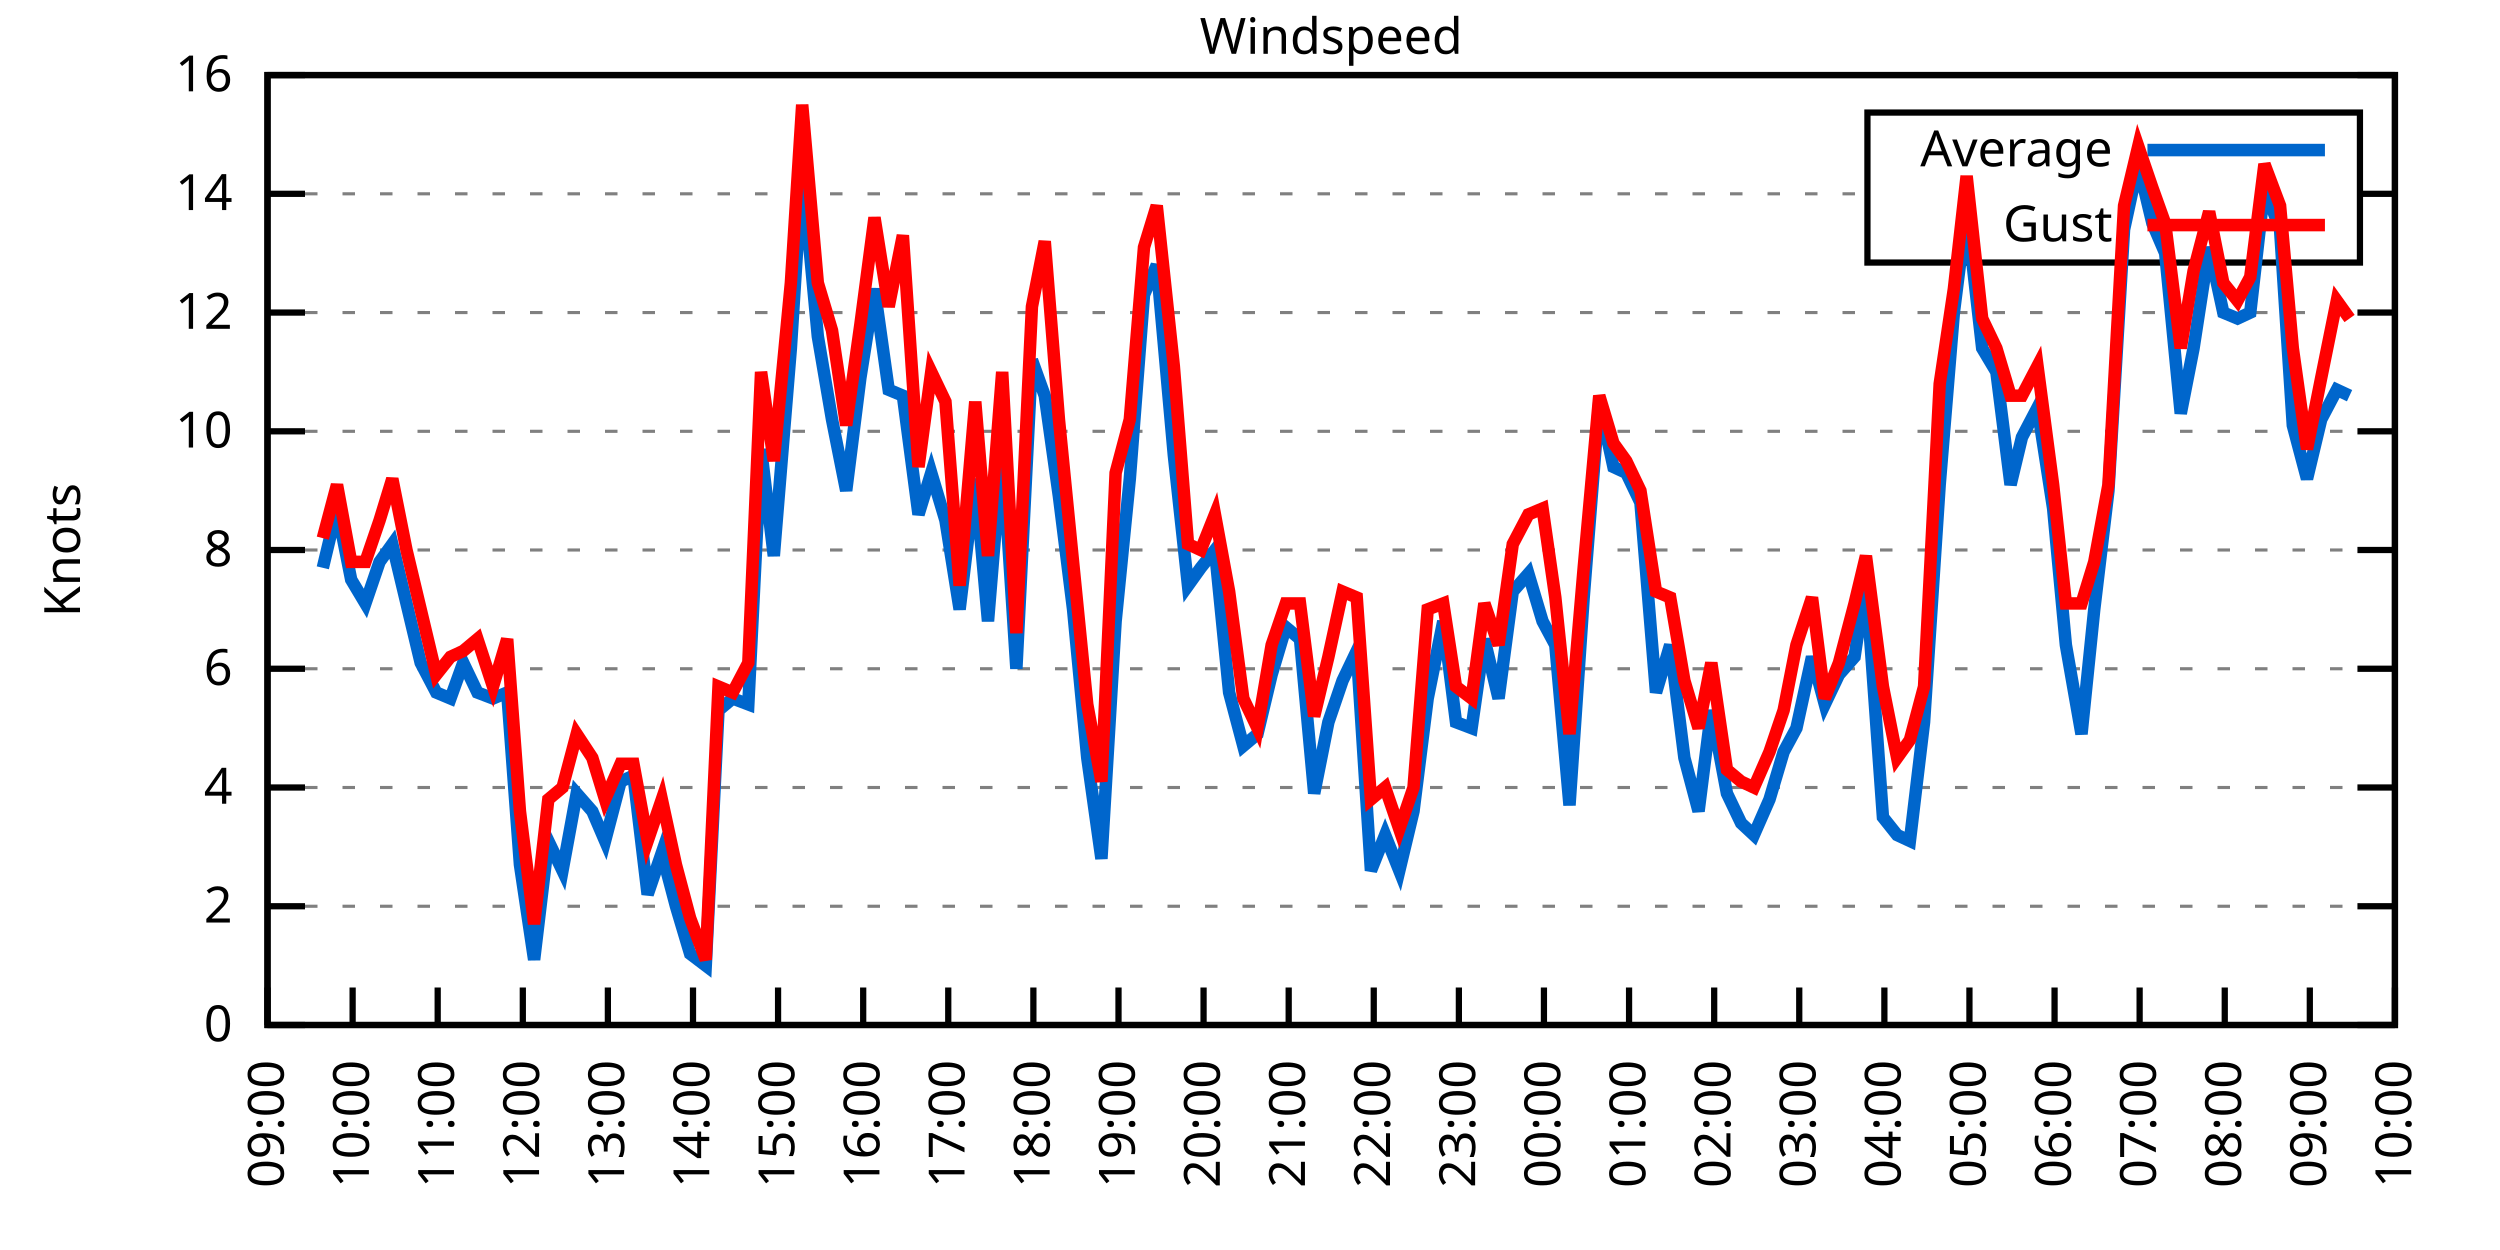
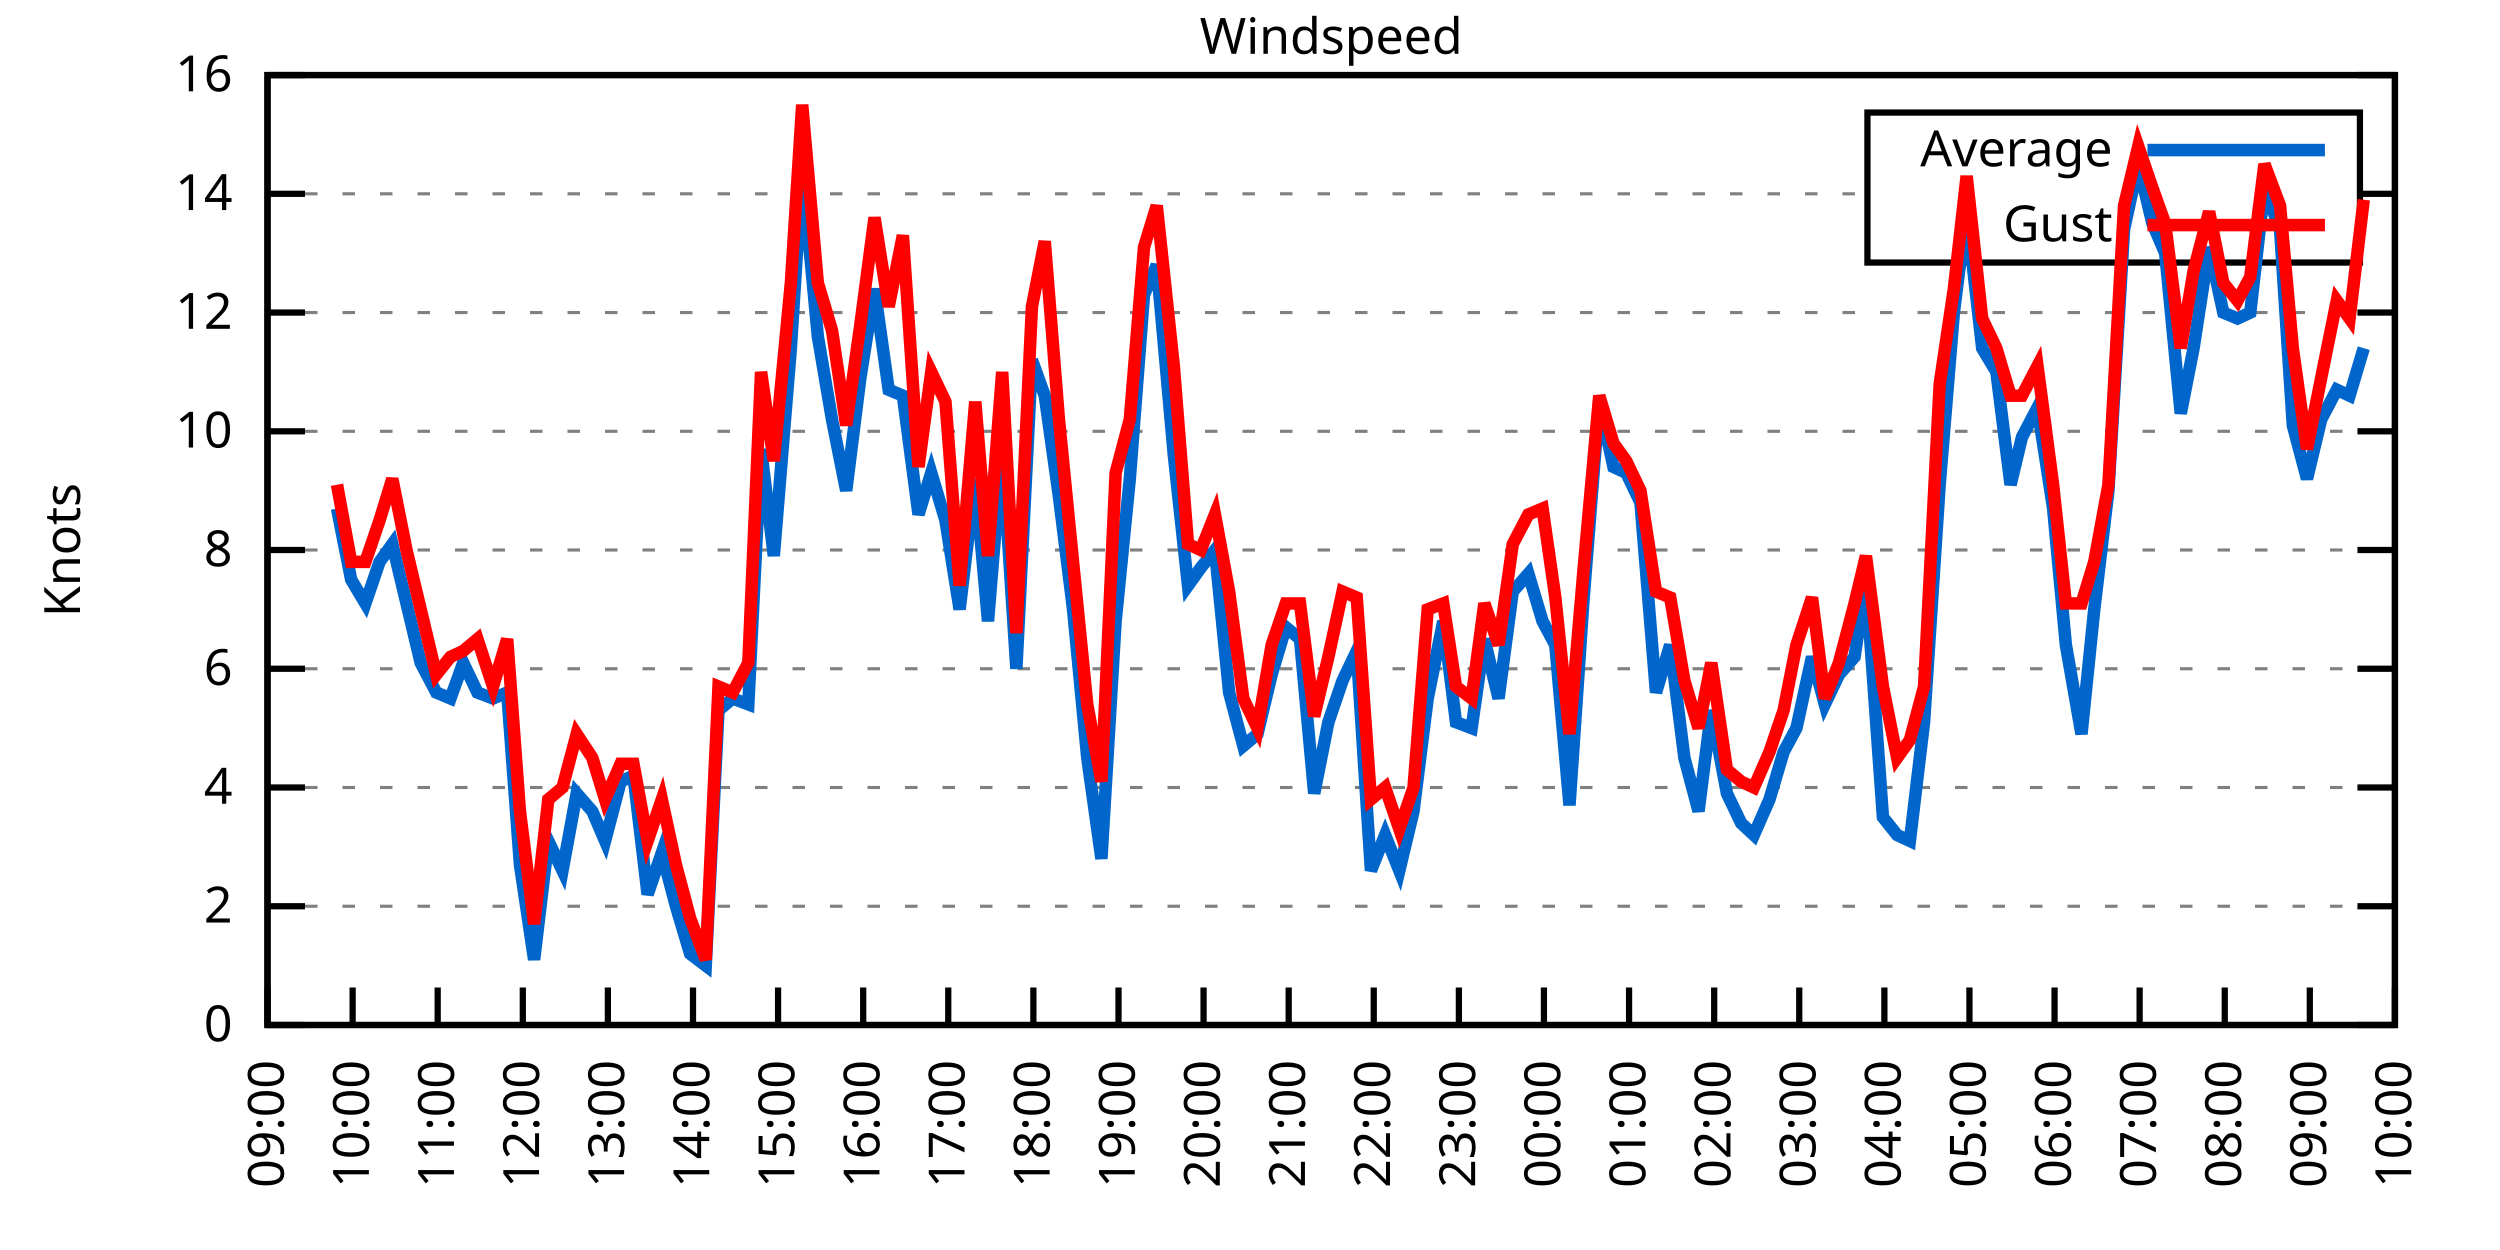
<svg xmlns="http://www.w3.org/2000/svg" xmlns:xlink="http://www.w3.org/1999/xlink" width="400" height="200" viewBox="0 0 400 200">
  <g id="gnuplot_canvas">
    <rect x="0" y="0" width="400" height="200" fill="none" />
    <defs>
      <circle id="gpDot" r="0.5" stroke-width="0.5" stroke="currentColor" />
      <path id="gpPt0" stroke-width="0.333" stroke="currentColor" d="M-1,0 h2 M0,-1 v2" />
      <path id="gpPt1" stroke-width="0.333" stroke="currentColor" d="M-1,-1 L1,1 M1,-1 L-1,1" />
      <path id="gpPt2" stroke-width="0.333" stroke="currentColor" d="M-1,0 L1,0 M0,-1 L0,1 M-1,-1 L1,1 M-1,1 L1,-1" />
      <rect id="gpPt3" stroke-width="0.333" stroke="currentColor" x="-1" y="-1" width="2" height="2" />
      <rect id="gpPt4" stroke-width="0.333" stroke="currentColor" fill="currentColor" x="-1" y="-1" width="2" height="2" />
      <circle id="gpPt5" stroke-width="0.333" stroke="currentColor" cx="0" cy="0" r="1" />
      <use xlink:href="#gpPt5" id="gpPt6" fill="currentColor" stroke="none" />
      <path id="gpPt7" stroke-width="0.333" stroke="currentColor" d="M0,-1.33 L-1.33,0.67 L1.33,0.67 z" />
      <use xlink:href="#gpPt7" id="gpPt8" fill="currentColor" stroke="none" />
      <use xlink:href="#gpPt7" id="gpPt9" stroke="currentColor" transform="rotate(180)" />
      <use xlink:href="#gpPt9" id="gpPt10" fill="currentColor" stroke="none" />
      <use xlink:href="#gpPt3" id="gpPt11" stroke="currentColor" transform="rotate(45)" />
      <use xlink:href="#gpPt11" id="gpPt12" fill="currentColor" stroke="none" />
      <path id="gpPt13" stroke-width="0.333" stroke="currentColor" d="M0,1.330 L1.265,0.411 L0.782,-1.067 L-0.782,-1.076 L-1.265,0.411 z" />
      <use xlink:href="#gpPt13" id="gpPt14" fill="currentColor" stroke="none" />
      <filter id="textbox" filterUnits="objectBoundingBox" x="0" y="0" height="1" width="1">
        <feFlood flood-color="white" flood-opacity="1" result="bgnd" />
        <feComposite in="SourceGraphic" in2="bgnd" operator="atop" />
      </filter>
      <filter id="greybox" filterUnits="objectBoundingBox" x="0" y="0" height="1" width="1">
        <feFlood flood-color="lightgrey" flood-opacity="1" result="grey" />
        <feComposite in="SourceGraphic" in2="grey" operator="atop" />
      </filter>
    </defs>
    <g fill="none" color="white" stroke="currentColor" stroke-width="1.00" stroke-linecap="butt" stroke-linejoin="miter">
</g>
    <g fill="none" color="black" stroke="currentColor" stroke-width="1.00" stroke-linecap="butt" stroke-linejoin="miter">
      <g stroke="none" shape-rendering="crispEdges">
        <polygon fill="rgb(255, 255, 255)" points="42.80,164.00 383.18,164.00 383.18,12.02 42.80,12.02 " />
      </g>
    </g>
    <g fill="none" color="black" stroke="currentColor" stroke-width="1.00" stroke-linecap="butt" stroke-linejoin="miter">
</g>
    <g fill="none" color="black" stroke="black" stroke-width="0.50" stroke-linecap="butt" stroke-linejoin="miter">
</g>
    <g fill="none" color="gray" stroke="currentColor" stroke-width="0.50" stroke-linecap="butt" stroke-linejoin="miter">
      <path stroke="gray" stroke-dasharray="2,4" class="gridline" d="M42.80,164.00 L383.19,164.00  " />
    </g>
    <g fill="none" color="gray" stroke="gray" stroke-width="1.00" stroke-linecap="butt" stroke-linejoin="miter">
</g>
    <g fill="none" color="black" stroke="currentColor" stroke-width="1.00" stroke-linecap="butt" stroke-linejoin="miter">
      <path stroke="black" d="M42.80,164.00 L48.80,164.00 M383.19,164.00 L377.19,164.00  " />
      <g transform="translate(37.20,166.60)" stroke="none" fill="black" font-family="Sans" font-size="8.00" text-anchor="end">
        <text>
          <tspan font-family="Sans"> 0</tspan>
        </text>
      </g>
    </g>
    <g fill="none" color="black" stroke="currentColor" stroke-width="1.00" stroke-linecap="butt" stroke-linejoin="miter">
</g>
    <g fill="none" color="black" stroke="black" stroke-width="0.50" stroke-linecap="butt" stroke-linejoin="miter">
</g>
    <g fill="none" color="gray" stroke="currentColor" stroke-width="0.50" stroke-linecap="butt" stroke-linejoin="miter">
      <path stroke="gray" stroke-dasharray="2,4" class="gridline" d="M42.80,145.00 L383.19,145.00  " />
    </g>
    <g fill="none" color="gray" stroke="gray" stroke-width="1.00" stroke-linecap="butt" stroke-linejoin="miter">
</g>
    <g fill="none" color="black" stroke="currentColor" stroke-width="1.00" stroke-linecap="butt" stroke-linejoin="miter">
      <path stroke="black" d="M42.80,145.00 L48.80,145.00 M383.19,145.00 L377.19,145.00  " />
      <g transform="translate(37.20,147.60)" stroke="none" fill="black" font-family="Sans" font-size="8.00" text-anchor="end">
        <text>
          <tspan font-family="Sans"> 2</tspan>
        </text>
      </g>
    </g>
    <g fill="none" color="black" stroke="currentColor" stroke-width="1.00" stroke-linecap="butt" stroke-linejoin="miter">
</g>
    <g fill="none" color="black" stroke="black" stroke-width="0.50" stroke-linecap="butt" stroke-linejoin="miter">
</g>
    <g fill="none" color="gray" stroke="currentColor" stroke-width="0.50" stroke-linecap="butt" stroke-linejoin="miter">
      <path stroke="gray" stroke-dasharray="2,4" class="gridline" d="M42.80,126.00 L383.19,126.00  " />
    </g>
    <g fill="none" color="gray" stroke="gray" stroke-width="1.00" stroke-linecap="butt" stroke-linejoin="miter">
</g>
    <g fill="none" color="black" stroke="currentColor" stroke-width="1.00" stroke-linecap="butt" stroke-linejoin="miter">
      <path stroke="black" d="M42.80,126.00 L48.80,126.00 M383.19,126.00 L377.19,126.00  " />
      <g transform="translate(37.20,128.60)" stroke="none" fill="black" font-family="Sans" font-size="8.00" text-anchor="end">
        <text>
          <tspan font-family="Sans"> 4</tspan>
        </text>
      </g>
    </g>
    <g fill="none" color="black" stroke="currentColor" stroke-width="1.00" stroke-linecap="butt" stroke-linejoin="miter">
</g>
    <g fill="none" color="black" stroke="black" stroke-width="0.50" stroke-linecap="butt" stroke-linejoin="miter">
</g>
    <g fill="none" color="gray" stroke="currentColor" stroke-width="0.50" stroke-linecap="butt" stroke-linejoin="miter">
      <path stroke="gray" stroke-dasharray="2,4" class="gridline" d="M42.80,107.00 L383.19,107.00  " />
    </g>
    <g fill="none" color="gray" stroke="gray" stroke-width="1.00" stroke-linecap="butt" stroke-linejoin="miter">
</g>
    <g fill="none" color="black" stroke="currentColor" stroke-width="1.00" stroke-linecap="butt" stroke-linejoin="miter">
      <path stroke="black" d="M42.80,107.00 L48.80,107.00 M383.19,107.00 L377.19,107.00  " />
      <g transform="translate(37.20,109.60)" stroke="none" fill="black" font-family="Sans" font-size="8.00" text-anchor="end">
        <text>
          <tspan font-family="Sans"> 6</tspan>
        </text>
      </g>
    </g>
    <g fill="none" color="black" stroke="currentColor" stroke-width="1.00" stroke-linecap="butt" stroke-linejoin="miter">
</g>
    <g fill="none" color="black" stroke="black" stroke-width="0.50" stroke-linecap="butt" stroke-linejoin="miter">
</g>
    <g fill="none" color="gray" stroke="currentColor" stroke-width="0.50" stroke-linecap="butt" stroke-linejoin="miter">
      <path stroke="gray" stroke-dasharray="2,4" class="gridline" d="M42.80,88.00 L383.19,88.00  " />
    </g>
    <g fill="none" color="gray" stroke="gray" stroke-width="1.00" stroke-linecap="butt" stroke-linejoin="miter">
</g>
    <g fill="none" color="black" stroke="currentColor" stroke-width="1.00" stroke-linecap="butt" stroke-linejoin="miter">
      <path stroke="black" d="M42.80,88.00 L48.80,88.00 M383.19,88.00 L377.19,88.00  " />
      <g transform="translate(37.20,90.60)" stroke="none" fill="black" font-family="Sans" font-size="8.00" text-anchor="end">
        <text>
          <tspan font-family="Sans"> 8</tspan>
        </text>
      </g>
    </g>
    <g fill="none" color="black" stroke="currentColor" stroke-width="1.00" stroke-linecap="butt" stroke-linejoin="miter">
</g>
    <g fill="none" color="black" stroke="black" stroke-width="0.50" stroke-linecap="butt" stroke-linejoin="miter">
</g>
    <g fill="none" color="gray" stroke="currentColor" stroke-width="0.50" stroke-linecap="butt" stroke-linejoin="miter">
      <path stroke="gray" stroke-dasharray="2,4" class="gridline" d="M42.80,69.01 L383.19,69.01  " />
    </g>
    <g fill="none" color="gray" stroke="gray" stroke-width="1.00" stroke-linecap="butt" stroke-linejoin="miter">
</g>
    <g fill="none" color="black" stroke="currentColor" stroke-width="1.00" stroke-linecap="butt" stroke-linejoin="miter">
      <path stroke="black" d="M42.80,69.01 L48.80,69.01 M383.19,69.01 L377.19,69.01  " />
      <g transform="translate(37.20,71.61)" stroke="none" fill="black" font-family="Sans" font-size="8.00" text-anchor="end">
        <text>
          <tspan font-family="Sans"> 10</tspan>
        </text>
      </g>
    </g>
    <g fill="none" color="black" stroke="currentColor" stroke-width="1.00" stroke-linecap="butt" stroke-linejoin="miter">
</g>
    <g fill="none" color="black" stroke="black" stroke-width="0.50" stroke-linecap="butt" stroke-linejoin="miter">
</g>
    <g fill="none" color="gray" stroke="currentColor" stroke-width="0.50" stroke-linecap="butt" stroke-linejoin="miter">
      <path stroke="gray" stroke-dasharray="2,4" class="gridline" d="M42.80,50.01 L383.19,50.01  " />
    </g>
    <g fill="none" color="gray" stroke="gray" stroke-width="1.00" stroke-linecap="butt" stroke-linejoin="miter">
</g>
    <g fill="none" color="black" stroke="currentColor" stroke-width="1.00" stroke-linecap="butt" stroke-linejoin="miter">
      <path stroke="black" d="M42.80,50.01 L48.80,50.01 M383.19,50.01 L377.19,50.01  " />
      <g transform="translate(37.20,52.61)" stroke="none" fill="black" font-family="Sans" font-size="8.00" text-anchor="end">
        <text>
          <tspan font-family="Sans"> 12</tspan>
        </text>
      </g>
    </g>
    <g fill="none" color="black" stroke="currentColor" stroke-width="1.00" stroke-linecap="butt" stroke-linejoin="miter">
</g>
    <g fill="none" color="black" stroke="black" stroke-width="0.50" stroke-linecap="butt" stroke-linejoin="miter">
</g>
    <g fill="none" color="gray" stroke="currentColor" stroke-width="0.50" stroke-linecap="butt" stroke-linejoin="miter">
      <path stroke="gray" stroke-dasharray="2,4" class="gridline" d="M42.80,31.01 L298.79,31.01 M377.59,31.01 L383.19,31.01  " />
    </g>
    <g fill="none" color="gray" stroke="gray" stroke-width="1.00" stroke-linecap="butt" stroke-linejoin="miter">
</g>
    <g fill="none" color="black" stroke="currentColor" stroke-width="1.00" stroke-linecap="butt" stroke-linejoin="miter">
      <path stroke="black" d="M42.80,31.01 L48.80,31.01 M383.19,31.01 L377.19,31.01  " />
      <g transform="translate(37.20,33.61)" stroke="none" fill="black" font-family="Sans" font-size="8.00" text-anchor="end">
        <text>
          <tspan font-family="Sans"> 14</tspan>
        </text>
      </g>
    </g>
    <g fill="none" color="black" stroke="currentColor" stroke-width="1.00" stroke-linecap="butt" stroke-linejoin="miter">
</g>
    <g fill="none" color="black" stroke="black" stroke-width="0.50" stroke-linecap="butt" stroke-linejoin="miter">
</g>
    <g fill="none" color="gray" stroke="currentColor" stroke-width="0.50" stroke-linecap="butt" stroke-linejoin="miter">
      <path stroke="gray" stroke-dasharray="2,4" class="gridline" d="M42.80,12.01 L383.19,12.01  " />
    </g>
    <g fill="none" color="gray" stroke="gray" stroke-width="1.00" stroke-linecap="butt" stroke-linejoin="miter">
</g>
    <g fill="none" color="black" stroke="currentColor" stroke-width="1.00" stroke-linecap="butt" stroke-linejoin="miter">
      <path stroke="black" d="M42.80,12.01 L48.80,12.01 M383.19,12.01 L377.19,12.01  " />
      <g transform="translate(37.20,14.61)" stroke="none" fill="black" font-family="Sans" font-size="8.00" text-anchor="end">
        <text>
          <tspan font-family="Sans"> 16</tspan>
        </text>
      </g>
    </g>
    <g fill="none" color="black" stroke="currentColor" stroke-width="1.00" stroke-linecap="butt" stroke-linejoin="miter">
      <path stroke="black" d="M42.80,164.00 L42.80,158.00  " />
      <g transform="translate(45.40,169.60) rotate(270.00)" stroke="none" fill="black" font-family="Sans" font-size="8.00" text-anchor="end">
        <text>
          <tspan font-family="Sans">09:00</tspan>
        </text>
      </g>
    </g>
    <g fill="none" color="black" stroke="currentColor" stroke-width="1.00" stroke-linecap="butt" stroke-linejoin="miter">
      <path stroke="black" d="M56.42,164.00 L56.42,158.00  " />
      <g transform="translate(59.02,169.60) rotate(270.00)" stroke="none" fill="black" font-family="Sans" font-size="8.00" text-anchor="end">
        <text>
          <tspan font-family="Sans">10:00</tspan>
        </text>
      </g>
    </g>
    <g fill="none" color="black" stroke="currentColor" stroke-width="1.00" stroke-linecap="butt" stroke-linejoin="miter">
      <path stroke="black" d="M70.03,164.00 L70.03,158.00  " />
      <g transform="translate(72.63,169.60) rotate(270.00)" stroke="none" fill="black" font-family="Sans" font-size="8.00" text-anchor="end">
        <text>
          <tspan font-family="Sans">11:00</tspan>
        </text>
      </g>
    </g>
    <g fill="none" color="black" stroke="currentColor" stroke-width="1.00" stroke-linecap="butt" stroke-linejoin="miter">
      <path stroke="black" d="M83.65,164.00 L83.65,158.00  " />
      <g transform="translate(86.25,169.60) rotate(270.00)" stroke="none" fill="black" font-family="Sans" font-size="8.00" text-anchor="end">
        <text>
          <tspan font-family="Sans">12:00</tspan>
        </text>
      </g>
    </g>
    <g fill="none" color="black" stroke="currentColor" stroke-width="1.00" stroke-linecap="butt" stroke-linejoin="miter">
      <path stroke="black" d="M97.26,164.00 L97.26,158.00  " />
      <g transform="translate(99.86,169.60) rotate(270.00)" stroke="none" fill="black" font-family="Sans" font-size="8.00" text-anchor="end">
        <text>
          <tspan font-family="Sans">13:00</tspan>
        </text>
      </g>
    </g>
    <g fill="none" color="black" stroke="currentColor" stroke-width="1.00" stroke-linecap="butt" stroke-linejoin="miter">
      <path stroke="black" d="M110.88,164.00 L110.88,158.00  " />
      <g transform="translate(113.48,169.60) rotate(270.00)" stroke="none" fill="black" font-family="Sans" font-size="8.00" text-anchor="end">
        <text>
          <tspan font-family="Sans">14:00</tspan>
        </text>
      </g>
    </g>
    <g fill="none" color="black" stroke="currentColor" stroke-width="1.00" stroke-linecap="butt" stroke-linejoin="miter">
      <path stroke="black" d="M124.49,164.00 L124.49,158.00  " />
      <g transform="translate(127.09,169.60) rotate(270.00)" stroke="none" fill="black" font-family="Sans" font-size="8.00" text-anchor="end">
        <text>
          <tspan font-family="Sans">15:00</tspan>
        </text>
      </g>
    </g>
    <g fill="none" color="black" stroke="currentColor" stroke-width="1.00" stroke-linecap="butt" stroke-linejoin="miter">
      <path stroke="black" d="M138.11,164.00 L138.11,158.00  " />
      <g transform="translate(140.71,169.60) rotate(270.00)" stroke="none" fill="black" font-family="Sans" font-size="8.00" text-anchor="end">
        <text>
          <tspan font-family="Sans">16:00</tspan>
        </text>
      </g>
    </g>
    <g fill="none" color="black" stroke="currentColor" stroke-width="1.00" stroke-linecap="butt" stroke-linejoin="miter">
      <path stroke="black" d="M151.72,164.00 L151.72,158.00  " />
      <g transform="translate(154.32,169.60) rotate(270.00)" stroke="none" fill="black" font-family="Sans" font-size="8.00" text-anchor="end">
        <text>
          <tspan font-family="Sans">17:00</tspan>
        </text>
      </g>
    </g>
    <g fill="none" color="black" stroke="currentColor" stroke-width="1.00" stroke-linecap="butt" stroke-linejoin="miter">
      <path stroke="black" d="M165.34,164.00 L165.34,158.00  " />
      <g transform="translate(167.94,169.60) rotate(270.00)" stroke="none" fill="black" font-family="Sans" font-size="8.00" text-anchor="end">
        <text>
          <tspan font-family="Sans">18:00</tspan>
        </text>
      </g>
    </g>
    <g fill="none" color="black" stroke="currentColor" stroke-width="1.00" stroke-linecap="butt" stroke-linejoin="miter">
      <path stroke="black" d="M178.96,164.00 L178.96,158.00  " />
      <g transform="translate(181.56,169.60) rotate(270.00)" stroke="none" fill="black" font-family="Sans" font-size="8.00" text-anchor="end">
        <text>
          <tspan font-family="Sans">19:00</tspan>
        </text>
      </g>
    </g>
    <g fill="none" color="black" stroke="currentColor" stroke-width="1.00" stroke-linecap="butt" stroke-linejoin="miter">
      <path stroke="black" d="M192.57,164.00 L192.57,158.00  " />
      <g transform="translate(195.17,169.60) rotate(270.00)" stroke="none" fill="black" font-family="Sans" font-size="8.00" text-anchor="end">
        <text>
          <tspan font-family="Sans">20:00</tspan>
        </text>
      </g>
    </g>
    <g fill="none" color="black" stroke="currentColor" stroke-width="1.00" stroke-linecap="butt" stroke-linejoin="miter">
      <path stroke="black" d="M206.19,164.00 L206.19,158.00  " />
      <g transform="translate(208.79,169.60) rotate(270.00)" stroke="none" fill="black" font-family="Sans" font-size="8.00" text-anchor="end">
        <text>
          <tspan font-family="Sans">21:00</tspan>
        </text>
      </g>
    </g>
    <g fill="none" color="black" stroke="currentColor" stroke-width="1.00" stroke-linecap="butt" stroke-linejoin="miter">
      <path stroke="black" d="M219.80,164.00 L219.80,158.00  " />
      <g transform="translate(222.40,169.60) rotate(270.00)" stroke="none" fill="black" font-family="Sans" font-size="8.00" text-anchor="end">
        <text>
          <tspan font-family="Sans">22:00</tspan>
        </text>
      </g>
    </g>
    <g fill="none" color="black" stroke="currentColor" stroke-width="1.00" stroke-linecap="butt" stroke-linejoin="miter">
      <path stroke="black" d="M233.42,164.00 L233.42,158.00  " />
      <g transform="translate(236.02,169.60) rotate(270.00)" stroke="none" fill="black" font-family="Sans" font-size="8.00" text-anchor="end">
        <text>
          <tspan font-family="Sans">23:00</tspan>
        </text>
      </g>
    </g>
    <g fill="none" color="black" stroke="currentColor" stroke-width="1.00" stroke-linecap="butt" stroke-linejoin="miter">
      <path stroke="black" d="M247.03,164.00 L247.03,158.00  " />
      <g transform="translate(249.63,169.60) rotate(270.00)" stroke="none" fill="black" font-family="Sans" font-size="8.00" text-anchor="end">
        <text>
          <tspan font-family="Sans">00:00</tspan>
        </text>
      </g>
    </g>
    <g fill="none" color="black" stroke="currentColor" stroke-width="1.00" stroke-linecap="butt" stroke-linejoin="miter">
      <path stroke="black" d="M260.65,164.00 L260.65,158.00  " />
      <g transform="translate(263.25,169.60) rotate(270.00)" stroke="none" fill="black" font-family="Sans" font-size="8.00" text-anchor="end">
        <text>
          <tspan font-family="Sans">01:00</tspan>
        </text>
      </g>
    </g>
    <g fill="none" color="black" stroke="currentColor" stroke-width="1.00" stroke-linecap="butt" stroke-linejoin="miter">
      <path stroke="black" d="M274.27,164.00 L274.27,158.00  " />
      <g transform="translate(276.87,169.60) rotate(270.00)" stroke="none" fill="black" font-family="Sans" font-size="8.00" text-anchor="end">
        <text>
          <tspan font-family="Sans">02:00</tspan>
        </text>
      </g>
    </g>
    <g fill="none" color="black" stroke="currentColor" stroke-width="1.00" stroke-linecap="butt" stroke-linejoin="miter">
      <path stroke="black" d="M287.88,164.00 L287.88,158.00  " />
      <g transform="translate(290.48,169.60) rotate(270.00)" stroke="none" fill="black" font-family="Sans" font-size="8.00" text-anchor="end">
        <text>
          <tspan font-family="Sans">03:00</tspan>
        </text>
      </g>
    </g>
    <g fill="none" color="black" stroke="currentColor" stroke-width="1.00" stroke-linecap="butt" stroke-linejoin="miter">
      <path stroke="black" d="M301.50,164.00 L301.50,158.00  " />
      <g transform="translate(304.10,169.60) rotate(270.00)" stroke="none" fill="black" font-family="Sans" font-size="8.00" text-anchor="end">
        <text>
          <tspan font-family="Sans">04:00</tspan>
        </text>
      </g>
    </g>
    <g fill="none" color="black" stroke="currentColor" stroke-width="1.00" stroke-linecap="butt" stroke-linejoin="miter">
      <path stroke="black" d="M315.11,164.00 L315.11,158.00  " />
      <g transform="translate(317.71,169.60) rotate(270.00)" stroke="none" fill="black" font-family="Sans" font-size="8.00" text-anchor="end">
        <text>
          <tspan font-family="Sans">05:00</tspan>
        </text>
      </g>
    </g>
    <g fill="none" color="black" stroke="currentColor" stroke-width="1.00" stroke-linecap="butt" stroke-linejoin="miter">
      <path stroke="black" d="M328.73,164.00 L328.73,158.00  " />
      <g transform="translate(331.33,169.60) rotate(270.00)" stroke="none" fill="black" font-family="Sans" font-size="8.00" text-anchor="end">
        <text>
          <tspan font-family="Sans">06:00</tspan>
        </text>
      </g>
    </g>
    <g fill="none" color="black" stroke="currentColor" stroke-width="1.00" stroke-linecap="butt" stroke-linejoin="miter">
      <path stroke="black" d="M342.34,164.00 L342.34,158.00  " />
      <g transform="translate(344.94,169.60) rotate(270.00)" stroke="none" fill="black" font-family="Sans" font-size="8.00" text-anchor="end">
        <text>
          <tspan font-family="Sans">07:00</tspan>
        </text>
      </g>
    </g>
    <g fill="none" color="black" stroke="currentColor" stroke-width="1.00" stroke-linecap="butt" stroke-linejoin="miter">
      <path stroke="black" d="M355.96,164.00 L355.96,158.00  " />
      <g transform="translate(358.56,169.60) rotate(270.00)" stroke="none" fill="black" font-family="Sans" font-size="8.00" text-anchor="end">
        <text>
          <tspan font-family="Sans">08:00</tspan>
        </text>
      </g>
    </g>
    <g fill="none" color="black" stroke="currentColor" stroke-width="1.00" stroke-linecap="butt" stroke-linejoin="miter">
      <path stroke="black" d="M369.57,164.00 L369.57,158.00  " />
      <g transform="translate(372.17,169.60) rotate(270.00)" stroke="none" fill="black" font-family="Sans" font-size="8.00" text-anchor="end">
        <text>
          <tspan font-family="Sans">09:00</tspan>
        </text>
      </g>
    </g>
    <g fill="none" color="black" stroke="currentColor" stroke-width="1.00" stroke-linecap="butt" stroke-linejoin="miter">
      <path stroke="black" d="M383.19,164.00 L383.19,158.00  " />
      <g transform="translate(385.79,169.60) rotate(270.00)" stroke="none" fill="black" font-family="Sans" font-size="8.00" text-anchor="end">
        <text>
          <tspan font-family="Sans">10:00</tspan>
        </text>
      </g>
    </g>
    <g fill="none" color="black" stroke="currentColor" stroke-width="1.00" stroke-linecap="butt" stroke-linejoin="miter">
</g>
    <g fill="none" color="black" stroke="currentColor" stroke-width="1.00" stroke-linecap="butt" stroke-linejoin="miter">
      <path stroke="black" d="M42.80,12.01 L42.80,164.00 L383.19,164.00 L383.19,12.01 L42.80,12.01 Z  " />
    </g>
    <g fill="none" color="black" stroke="currentColor" stroke-width="1.00" stroke-linecap="butt" stroke-linejoin="miter">
</g>
    <g fill="none" color="black" stroke="currentColor" stroke-width="1.00" stroke-linecap="butt" stroke-linejoin="miter">
      <path stroke="black" d="M298.79,42.01 L298.79,18.01 L377.59,18.01 L377.59,42.01 L298.79,42.01 Z  " />
    </g>
    <g id="Windspeed_plot_1">
      <g fill="none" color="white" stroke="black" stroke-width="2.00" stroke-linecap="butt" stroke-linejoin="miter">
</g>
      <g fill="none" color="black" stroke="currentColor" stroke-width="2.00" stroke-linecap="butt" stroke-linejoin="miter">
        <g transform="translate(337.99,26.61)" stroke="none" fill="black" font-family="Sans" font-size="8.00" text-anchor="end">
          <text>
            <tspan font-family="Sans">Average</tspan>
          </text>
        </g>
      </g>
      <g fill="none" color="black" stroke="currentColor" stroke-width="2.00" stroke-linecap="butt" stroke-linejoin="miter">
-         <path stroke="rgb(  0, 102, 204)" d="M343.59,24.01 L371.99,24.01 M51.65,90.85 L53.92,81.36 L56.19,92.75 L58.46,96.55 L60.73,89.90 L62.77,87.06   L65.04,96.55 L67.31,106.05 L69.80,110.80 L72.07,111.75 L74.12,106.05 L76.39,110.80 L78.88,111.75 L81.15,110.80   L83.19,138.35 L85.46,153.55 L87.73,134.55 L90.00,139.30 L92.27,126.95 L94.77,129.80 L96.81,134.55 L99.30,125.05   L101.35,124.10 L103.62,143.10 L105.89,136.45 L108.15,145.00 L110.42,152.60 L112.92,154.50 L114.96,113.65 L117.23,111.75   L119.73,112.70 L121.77,71.86 L123.81,88.95 L126.54,55.71 L128.35,27.21 L130.85,53.81 L133.12,67.11 L135.39,78.51   L137.66,60.46 L139.92,46.21 L142.19,62.36 L144.46,63.31 L146.96,82.31 L149.00,75.66 L151.27,83.26 L153.54,97.50   L156.04,76.61 L158.08,99.40 L160.35,71.86 L162.62,107.00 L165.11,57.61 L167.16,63.31 L169.43,79.46 L171.69,97.50   L173.96,121.25 L176.23,137.40 L178.50,99.40 L180.77,76.61 L183.04,47.16 L185.08,42.41 L187.81,72.81 L190.08,93.70   L192.12,90.85 L194.39,88.00 L196.66,110.80 L198.93,119.35 L201.19,117.45 L203.46,107.95 L205.73,100.35 L208.00,102.25   L210.27,126.95 L212.54,115.55 L214.81,108.90 L217.08,104.15 L219.35,139.30 L221.62,133.60 L223.89,139.30 L226.16,129.80   L228.43,111.75 L230.92,99.40 L232.96,115.55 L235.46,116.50 L237.50,102.25 L239.77,111.75 L242.04,94.65 L244.54,91.80   L246.81,99.40 L248.85,103.20 L251.12,128.85 L253.39,95.60 L255.88,64.26 L258.15,74.71 L260.20,75.66 L262.47,80.41   L264.96,110.80 L267.23,103.20 L269.50,121.25 L271.77,129.80 L273.81,113.65 L276.31,126.95 L278.58,131.70 L280.62,133.60   L283.12,127.90 L285.38,120.30 L287.43,116.50 L289.92,105.10 L291.97,112.70 L294.23,107.95 L296.73,105.10 L298.55,92.75   L301.27,130.75 L303.54,133.60 L305.58,134.55 L307.85,115.55 L310.35,77.56 L312.62,50.01 L314.66,33.86 L317.15,55.71   L319.42,59.51 L321.69,77.56 L323.51,69.96 L326.00,65.21 L328.50,81.36 L330.54,103.20 L333.04,117.45 L335.08,97.50   L337.35,78.51 L339.85,36.71 L342.12,26.26 L344.39,35.76 L346.43,40.51 L348.92,66.16 L350.97,55.71 L353.46,39.56   L355.73,50.01 L358.00,50.96 L360.04,50.01 L362.31,30.06 L364.81,36.71 L366.85,68.06 L369.12,76.61 L371.39,67.11   L373.89,62.36 L375.93,63.31  " />
+         <path stroke="rgb(  0, 102, 204)" d="M343.59,24.01 L371.99,24.01 M53.92,81.36 L56.19,92.75 L58.46,96.55 L60.73,89.90 L62.77,87.06 L65.04,96.55   L67.31,106.05 L69.80,110.80 L72.07,111.75 L74.12,106.05 L76.39,110.80 L78.88,111.75 L81.15,110.80 L83.19,138.35   L85.46,153.55 L87.73,134.55 L90.00,139.30 L92.27,126.95 L94.77,129.80 L96.81,134.55 L99.30,125.05 L101.35,124.10   L103.62,143.10 L105.89,136.45 L108.15,145.00 L110.42,152.60 L112.92,154.50 L114.96,113.65 L117.23,111.75 L119.73,112.70   L121.77,71.86 L123.81,88.95 L126.54,55.71 L128.35,27.21 L130.85,53.81 L133.12,67.11 L135.39,78.51 L137.66,60.46   L139.92,46.21 L142.19,62.36 L144.46,63.31 L146.96,82.31 L149.00,75.66 L151.27,83.26 L153.54,97.50 L156.04,76.61   L158.08,99.40 L160.35,71.86 L162.62,107.00 L165.11,57.61 L167.16,63.31 L169.43,79.46 L171.69,97.50 L173.96,121.25   L176.23,137.40 L178.50,99.40 L180.77,76.61 L183.04,47.16 L185.08,42.41 L187.81,72.81 L190.08,93.70 L192.12,90.85   L194.39,88.00 L196.66,110.80 L198.93,119.35 L201.19,117.45 L203.46,107.95 L205.73,100.35 L208.00,102.25 L210.27,126.95   L212.54,115.55 L214.81,108.90 L217.08,104.15 L219.35,139.30 L221.62,133.60 L223.89,139.30 L226.16,129.80 L228.43,111.75   L230.92,99.40 L232.96,115.55 L235.46,116.50 L237.50,102.25 L239.77,111.75 L242.04,94.65 L244.54,91.80 L246.81,99.40   L248.85,103.20 L251.12,128.85 L253.39,95.60 L255.88,64.26 L258.15,74.71 L260.20,75.66 L262.47,80.41 L264.96,110.80   L267.23,103.20 L269.50,121.25 L271.77,129.80 L273.81,113.65 L276.31,126.95 L278.58,131.70 L280.62,133.60 L283.12,127.90   L285.38,120.30 L287.43,116.50 L289.92,105.10 L291.97,112.70 L294.23,107.95 L296.73,105.10 L298.55,92.75 L301.27,130.75   L303.54,133.60 L305.58,134.55 L307.85,115.55 L310.35,77.56 L312.62,50.01 L314.66,33.86 L317.15,55.71 L319.42,59.51   L321.69,77.56 L323.51,69.96 L326.00,65.21 L328.50,81.36 L330.54,103.20 L333.04,117.45 L335.08,97.50 L337.35,78.51   L339.85,36.71 L342.12,26.26 L344.39,35.76 L346.43,40.51 L348.92,66.16 L350.97,55.71 L353.46,39.56 L355.73,50.01   L358.00,50.96 L360.04,50.01 L362.31,30.06 L364.81,36.71 L366.85,68.06 L369.12,76.61 L371.39,67.11 L373.89,62.36   L375.93,63.31 L378.20,55.71  " />
      </g>
    </g>
    <g id="Windspeed_plot_2">
      <g fill="none" color="black" stroke="currentColor" stroke-width="2.00" stroke-linecap="butt" stroke-linejoin="miter">
        <g transform="translate(337.99,38.61)" stroke="none" fill="black" font-family="Sans" font-size="8.00" text-anchor="end">
          <text>
            <tspan font-family="Sans">Gust</tspan>
          </text>
        </g>
      </g>
      <g fill="none" color="black" stroke="currentColor" stroke-width="2.00" stroke-linecap="butt" stroke-linejoin="miter">
-         <path stroke="rgb(255,   0,   0)" d="M343.59,36.01 L371.99,36.01 M51.65,86.11 L53.92,77.56 L56.19,89.90 L58.46,89.90 L60.73,83.26 L62.77,76.61   L65.04,88.00 L67.31,97.50 L69.80,107.95 L72.07,105.10 L74.12,104.15 L76.39,102.25 L78.88,109.85 L81.15,102.25   L83.19,129.80 L85.46,147.85 L87.73,127.90 L90.00,126.00 L92.27,117.45 L94.77,121.25 L96.81,127.90 L99.30,122.20   L101.35,122.20 L103.62,134.55 L105.89,127.90 L108.15,138.35 L110.42,146.90 L112.92,153.55 L114.96,109.85 L117.23,110.80   L119.73,106.05 L121.77,59.51 L123.81,73.76 L126.54,45.26 L128.35,16.76 L130.85,45.26 L133.12,52.86 L135.39,68.06   L137.66,51.91 L139.92,34.81 L142.19,49.06 L144.46,37.66 L146.96,74.71 L149.00,59.51 L151.27,64.26 L153.54,93.70   L156.04,64.26 L158.08,88.95 L160.35,59.51 L162.62,101.30 L165.11,49.06 L167.16,38.61 L169.43,67.11 L171.69,89.90   L173.96,112.70 L176.23,125.05 L178.50,75.66 L180.77,67.11 L183.04,39.56 L185.08,32.91 L187.81,58.56 L190.08,87.06   L192.12,88.00 L194.39,82.31 L196.66,94.65 L198.93,111.75 L201.19,116.50 L203.46,103.20 L205.73,96.55 L208.00,96.55   L210.27,114.60 L212.54,105.10 L214.81,94.65 L217.08,95.60 L219.35,127.90 L221.62,126.00 L223.89,132.65 L226.16,126.00   L228.43,97.50 L230.92,96.55 L232.96,109.85 L235.46,111.75 L237.50,96.55 L239.77,103.20 L242.04,87.06 L244.54,82.31   L246.81,81.36 L248.85,95.60 L251.12,117.45 L253.39,90.85 L255.88,63.31 L258.15,70.91 L260.20,73.76 L262.47,78.51   L264.96,94.65 L267.23,95.60 L269.50,108.90 L271.77,116.50 L273.81,106.05 L276.31,123.15 L278.58,125.05 L280.62,126.00   L283.12,120.30 L285.38,113.65 L287.43,103.20 L289.92,95.60 L291.97,111.75 L294.23,106.05 L296.73,96.55 L298.55,88.95   L301.27,109.85 L303.54,121.25 L305.58,118.40 L307.85,109.85 L310.35,61.41 L312.62,46.21 L314.66,28.16 L317.15,50.96   L319.42,55.71 L321.69,63.31 L323.51,63.31 L326.00,58.56 L328.50,77.56 L330.54,96.55 L333.04,96.55 L335.08,89.90   L337.35,77.56 L339.85,32.91 L342.12,23.41 L344.39,30.06 L346.43,35.76 L348.92,55.71 L350.97,43.36 L353.46,33.86   L355.73,45.26 L358.00,48.11 L360.04,44.31 L362.31,26.26 L364.81,32.91 L366.85,55.71 L369.12,71.86 L371.39,60.46   L373.89,48.11 L375.93,50.96  " />
+         <path stroke="rgb(255,   0,   0)" d="M343.59,36.01 L371.99,36.01 M53.92,77.56 L56.19,89.90 L58.46,89.90 L60.73,83.26 L62.77,76.61 L65.04,88.00   L67.31,97.50 L69.80,107.95 L72.07,105.10 L74.12,104.15 L76.39,102.25 L78.88,109.85 L81.15,102.25 L83.19,129.80   L85.46,147.85 L87.73,127.90 L90.00,126.00 L92.27,117.45 L94.77,121.25 L96.81,127.90 L99.30,122.20 L101.35,122.20   L103.62,134.55 L105.89,127.90 L108.15,138.35 L110.42,146.90 L112.92,153.55 L114.96,109.85 L117.23,110.80 L119.73,106.05   L121.77,59.51 L123.81,73.76 L126.54,45.26 L128.35,16.76 L130.85,45.26 L133.12,52.86 L135.39,68.06 L137.66,51.91   L139.92,34.81 L142.19,49.06 L144.46,37.66 L146.96,74.71 L149.00,59.51 L151.27,64.26 L153.54,93.70 L156.04,64.26   L158.08,88.95 L160.35,59.51 L162.62,101.30 L165.11,49.06 L167.16,38.61 L169.43,67.11 L171.69,89.90 L173.96,112.70   L176.23,125.05 L178.50,75.66 L180.77,67.11 L183.04,39.56 L185.08,32.91 L187.81,58.56 L190.08,87.06 L192.12,88.00   L194.39,82.31 L196.66,94.65 L198.93,111.75 L201.19,116.50 L203.46,103.20 L205.73,96.55 L208.00,96.55 L210.27,114.60   L212.54,105.10 L214.81,94.65 L217.08,95.60 L219.35,127.90 L221.62,126.00 L223.89,132.65 L226.16,126.00 L228.43,97.50   L230.92,96.55 L232.96,109.85 L235.46,111.75 L237.50,96.55 L239.77,103.20 L242.04,87.06 L244.54,82.31 L246.81,81.36   L248.85,95.60 L251.12,117.45 L253.39,90.85 L255.88,63.31 L258.15,70.91 L260.20,73.76 L262.47,78.51 L264.96,94.65   L267.23,95.60 L269.50,108.90 L271.77,116.50 L273.81,106.05 L276.31,123.15 L278.58,125.05 L280.62,126.00 L283.12,120.30   L285.38,113.65 L287.43,103.20 L289.92,95.60 L291.97,111.75 L294.23,106.05 L296.73,96.55 L298.55,88.95 L301.27,109.85   L303.54,121.25 L305.58,118.40 L307.85,109.85 L310.35,61.41 L312.62,46.21 L314.66,28.16 L317.15,50.96 L319.42,55.71   L321.69,63.31 L323.51,63.31 L326.00,58.56 L328.50,77.56 L330.54,96.55 L333.04,96.55 L335.08,89.90 L337.35,77.56   L339.85,32.91 L342.12,23.41 L344.39,30.06 L346.43,35.76 L348.92,55.71 L350.97,43.36 L353.46,33.86 L355.73,45.26   L358.00,48.11 L360.04,44.31 L362.31,26.26 L364.81,32.91 L366.85,55.71 L369.12,71.86 L371.39,60.46 L373.89,48.11   L375.93,50.96 L378.20,31.96  " />
      </g>
    </g>
    <g fill="none" color="black" stroke="currentColor" stroke-width="2.00" stroke-linecap="butt" stroke-linejoin="miter">
</g>
    <g fill="none" color="black" stroke="black" stroke-width="1.00" stroke-linecap="butt" stroke-linejoin="miter">
</g>
    <g fill="none" color="black" stroke="currentColor" stroke-width="1.00" stroke-linecap="butt" stroke-linejoin="miter">
      <path stroke="black" d="M42.80,12.01 L42.80,164.00 L383.19,164.00 L383.19,12.01 L42.80,12.01 Z  " />
      <g transform="translate(12.80,88.01) rotate(270.00)" stroke="none" fill="black" font-family="Sans" font-size="8.00" text-anchor="middle">
        <text>
          <tspan font-family="Sans">Knots</tspan>
        </text>
      </g>
    </g>
    <g fill="none" color="black" stroke="currentColor" stroke-width="1.00" stroke-linecap="butt" stroke-linejoin="miter">
</g>
    <g fill="none" color="black" stroke="currentColor" stroke-width="1.00" stroke-linecap="butt" stroke-linejoin="miter">
      <g transform="translate(212.99,8.61)" stroke="none" fill="black" font-family="Sans" font-size="8.00" text-anchor="middle">
        <text>
          <tspan font-family="Sans">Windspeed</tspan>
        </text>
      </g>
    </g>
    <g fill="none" color="black" stroke="currentColor" stroke-width="1.00" stroke-linecap="butt" stroke-linejoin="miter">
</g>
  </g>
</svg>
